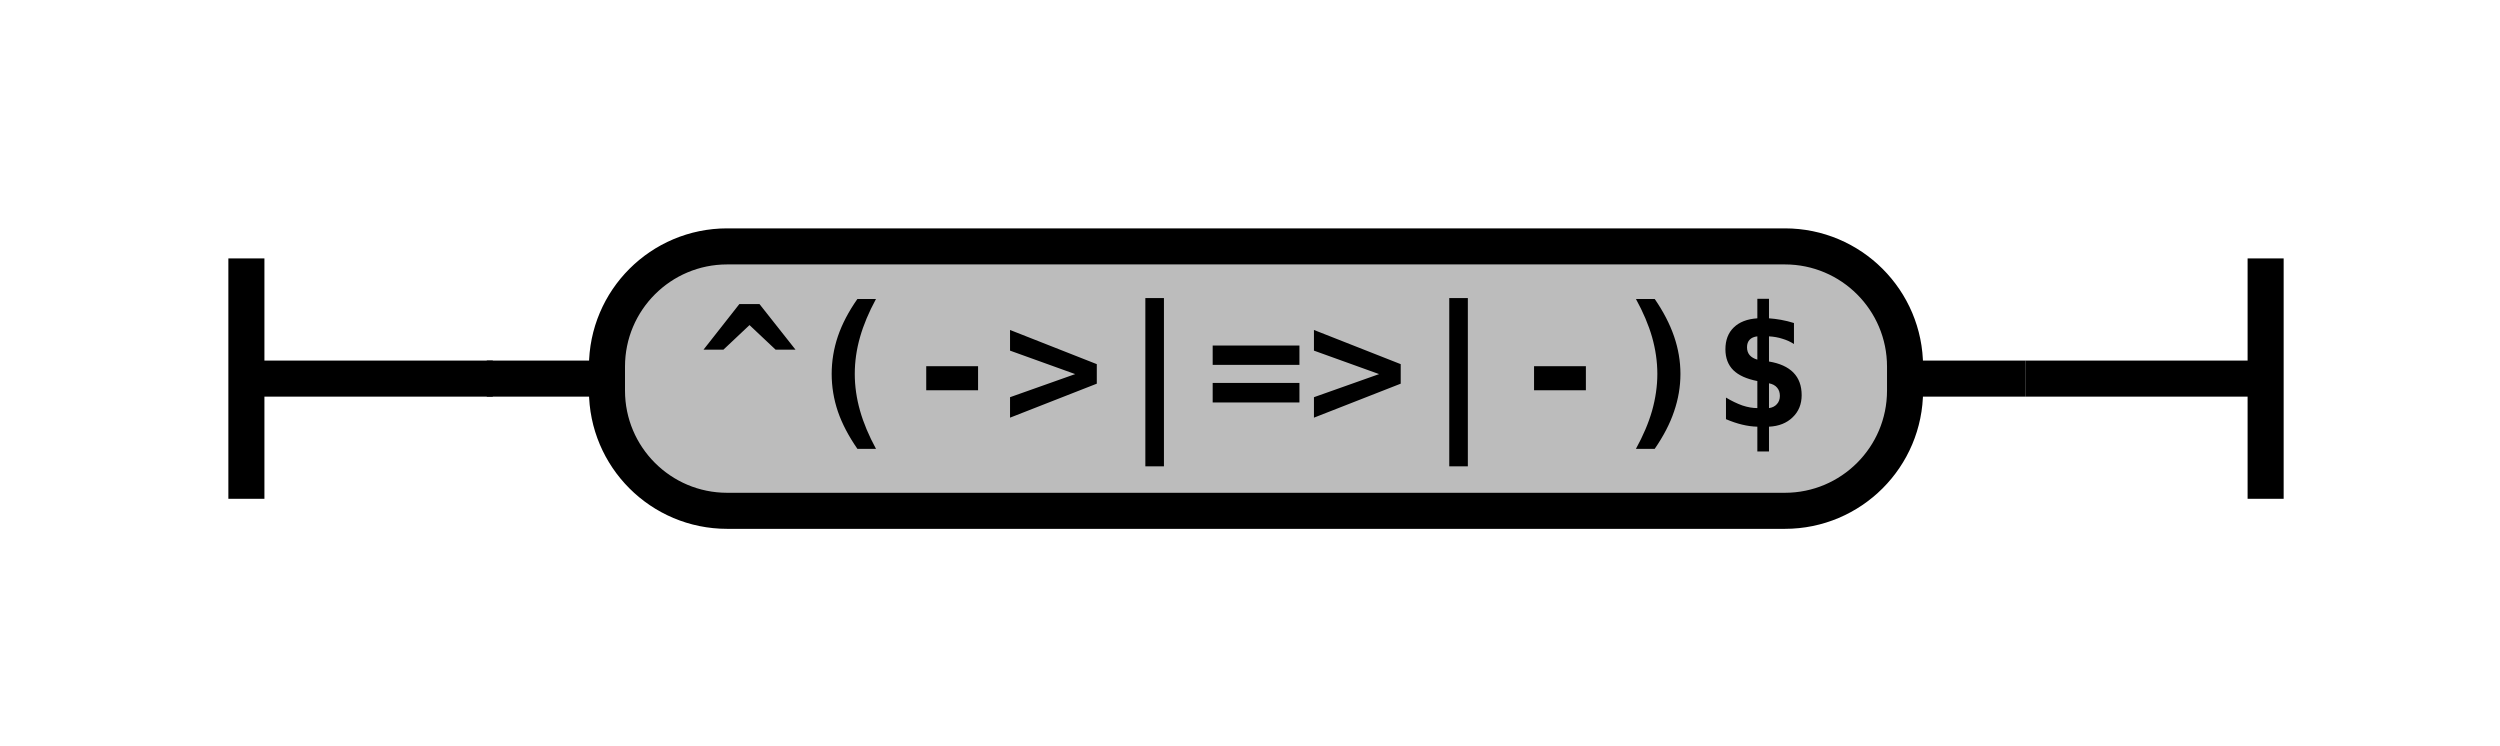
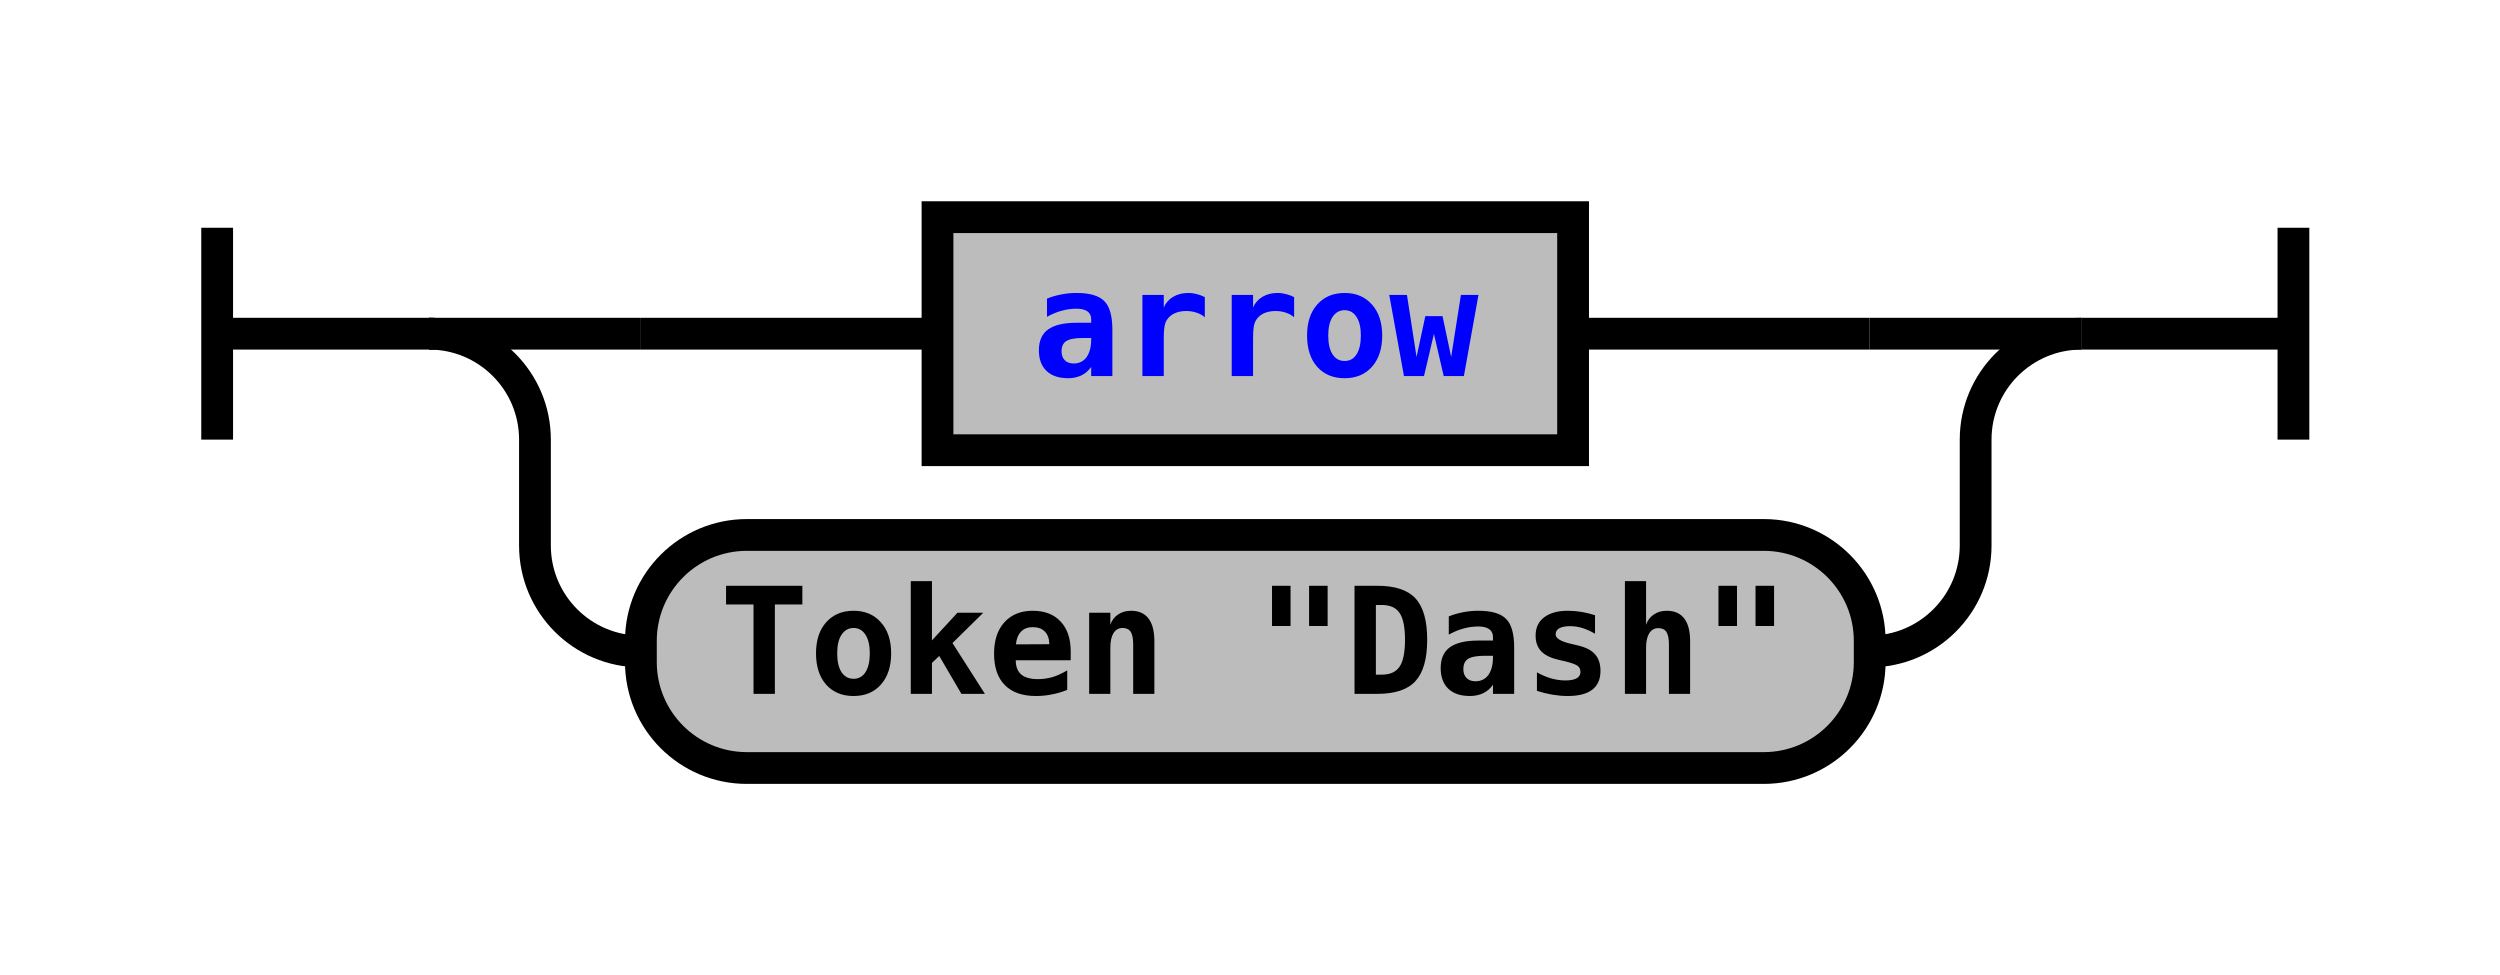
- <svg xmlns="http://www.w3.org/2000/svg" class="railroad-diagram" width="208" height="62" viewBox="0 0 208 62">
+ <svg xmlns="http://www.w3.org/2000/svg" xmlns:xlink="http://www.w3.org/1999/xlink" class="railroad-diagram" width="236" height="92" viewBox="0 0 236 92">
  <defs>
    <style type="text/css">
path {
stroke-width: 3;
stroke: black;
fill: rgba(0,0,0,0);
}
text {
font: bold 14px monospace;
text-anchor: middle;
}
text.diagram-text {
font-size: 12px;
}
a {
fill: blue;
}
text.diagram-arrow {
font-size: 16px;
}
text.label {
text-anchor: start;
}
text.comment {
font: italic 12px monospace;
}
rect {
stroke-width: 3;
stroke: black;
fill: #BCBCBC;
}
path.diagram-text {
stroke-width: 3;
stroke: black;
fill: #BCBCBC;
cursor: help;
}
</style>
  </defs>
  <g transform="translate(.5 .5)">
    <path d="M 20 21 v 20 m 0 -10 h 20.5" />
-     <path d="M40 31h10" />
-     <g class="terminal">
-       <path d="M50 31h0" />
-       <path d="M158 31h0" />
-       <rect x="50" y="20" width="108" height="22" rx="10" ry="10" />
-       <text x="104" y="35">^(-&gt;|=&gt;|-)$</text>
+     <g>
+       <path d="M40 31h0" />
+       <path d="M196 31h0" />
+       <path d="M40 31h20" />
+       <g class="non-terminal">
+         <path d="M60 31h28" />
+         <path d="M148 31h28" />
+         <rect x="88" y="20" width="60" height="22" />
+         <a xlink:href="reuse_arrow.svg">
+           <text x="118" y="35">arrow</text>
+         </a>
+       </g>
+       <path d="M176 31h20" />
+       <path d="M40 31a10 10 0 0 1 10 10v10a10 10 0 0 0 10 10" />
+       <g class="terminal">
+         <path d="M60 61h0" />
+         <path d="M176 61h0" />
+         <rect x="60" y="50" width="116" height="22" rx="10" ry="10" />
+         <text x="118" y="65">Token "Dash"</text>
+       </g>
+       <path d="M176 61a10 10 0 0 0 10 -10v-10a10 10 0 0 1 10 -10" />
    </g>
-     <path d="M158 31h10" />
-     <path d="M 168 31 h 20 m 0 -10 v 20" />
+     <path d="M 196 31 h 20 m 0 -10 v 20" />
  </g>
</svg>
